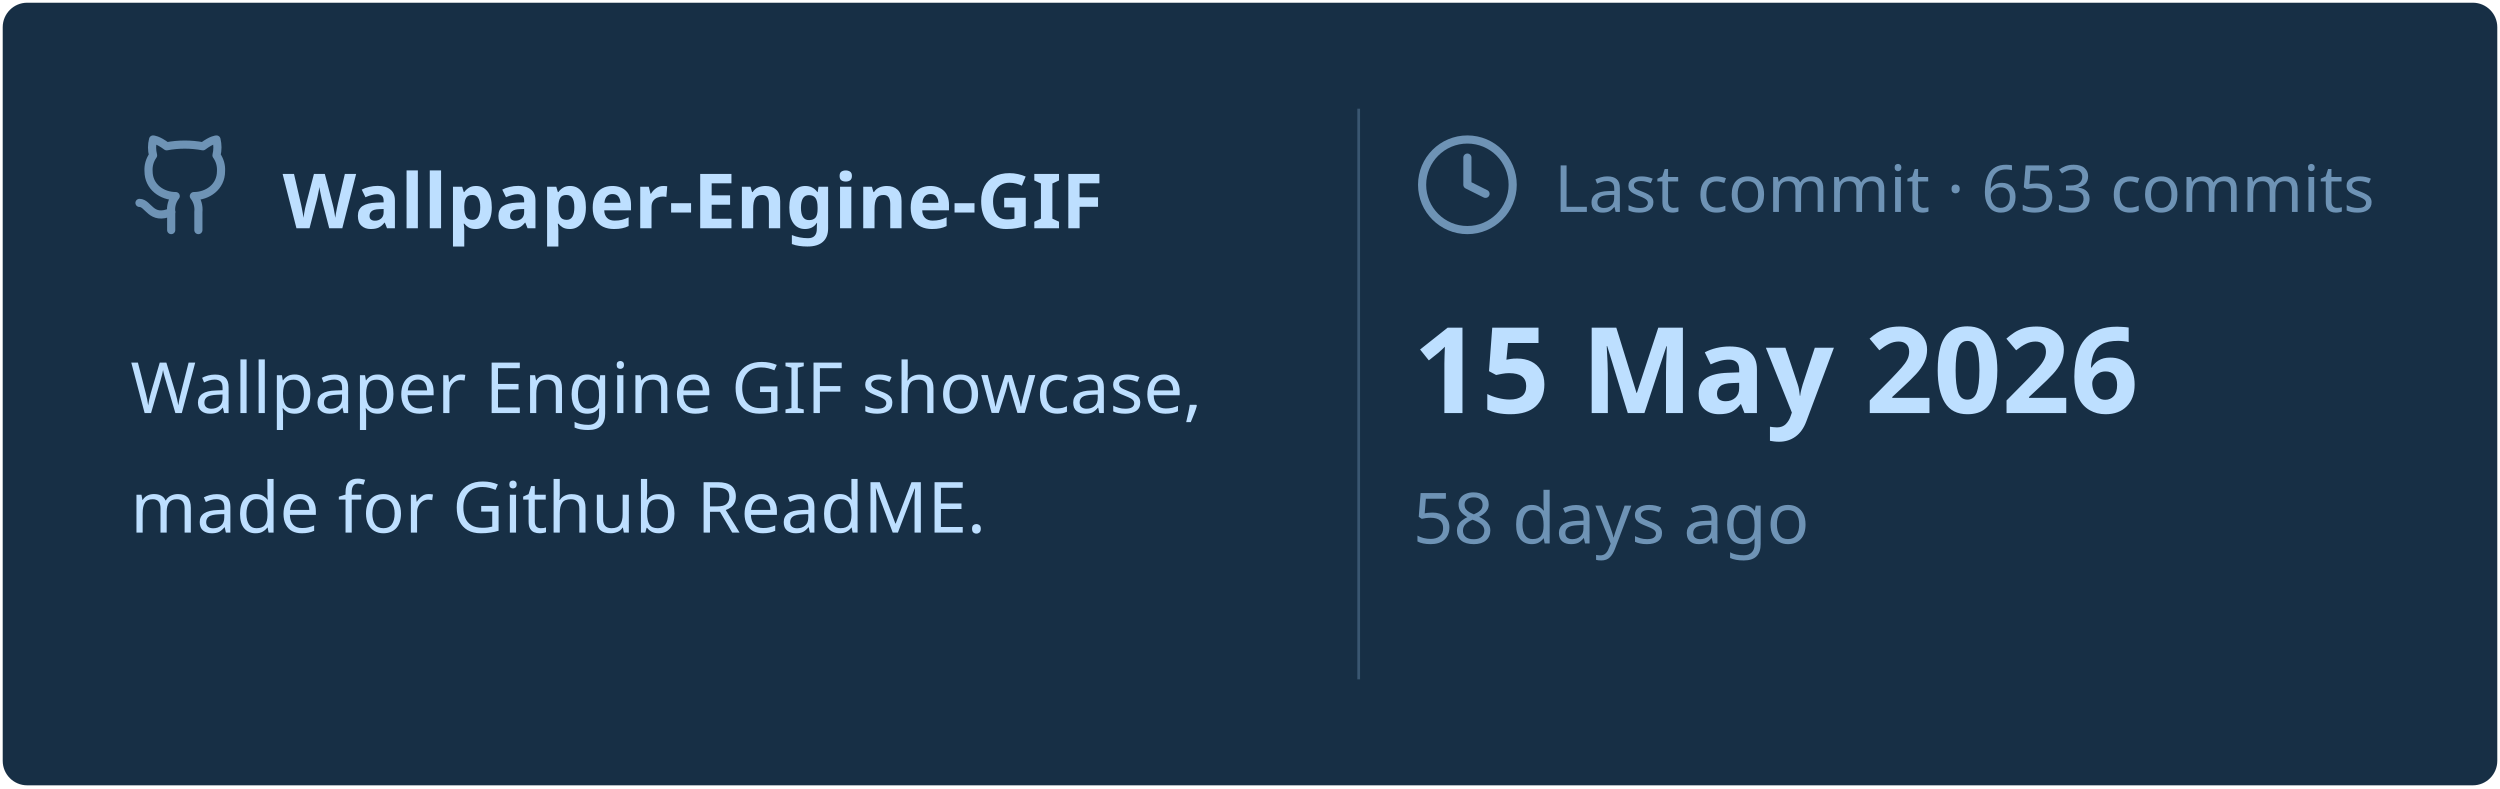
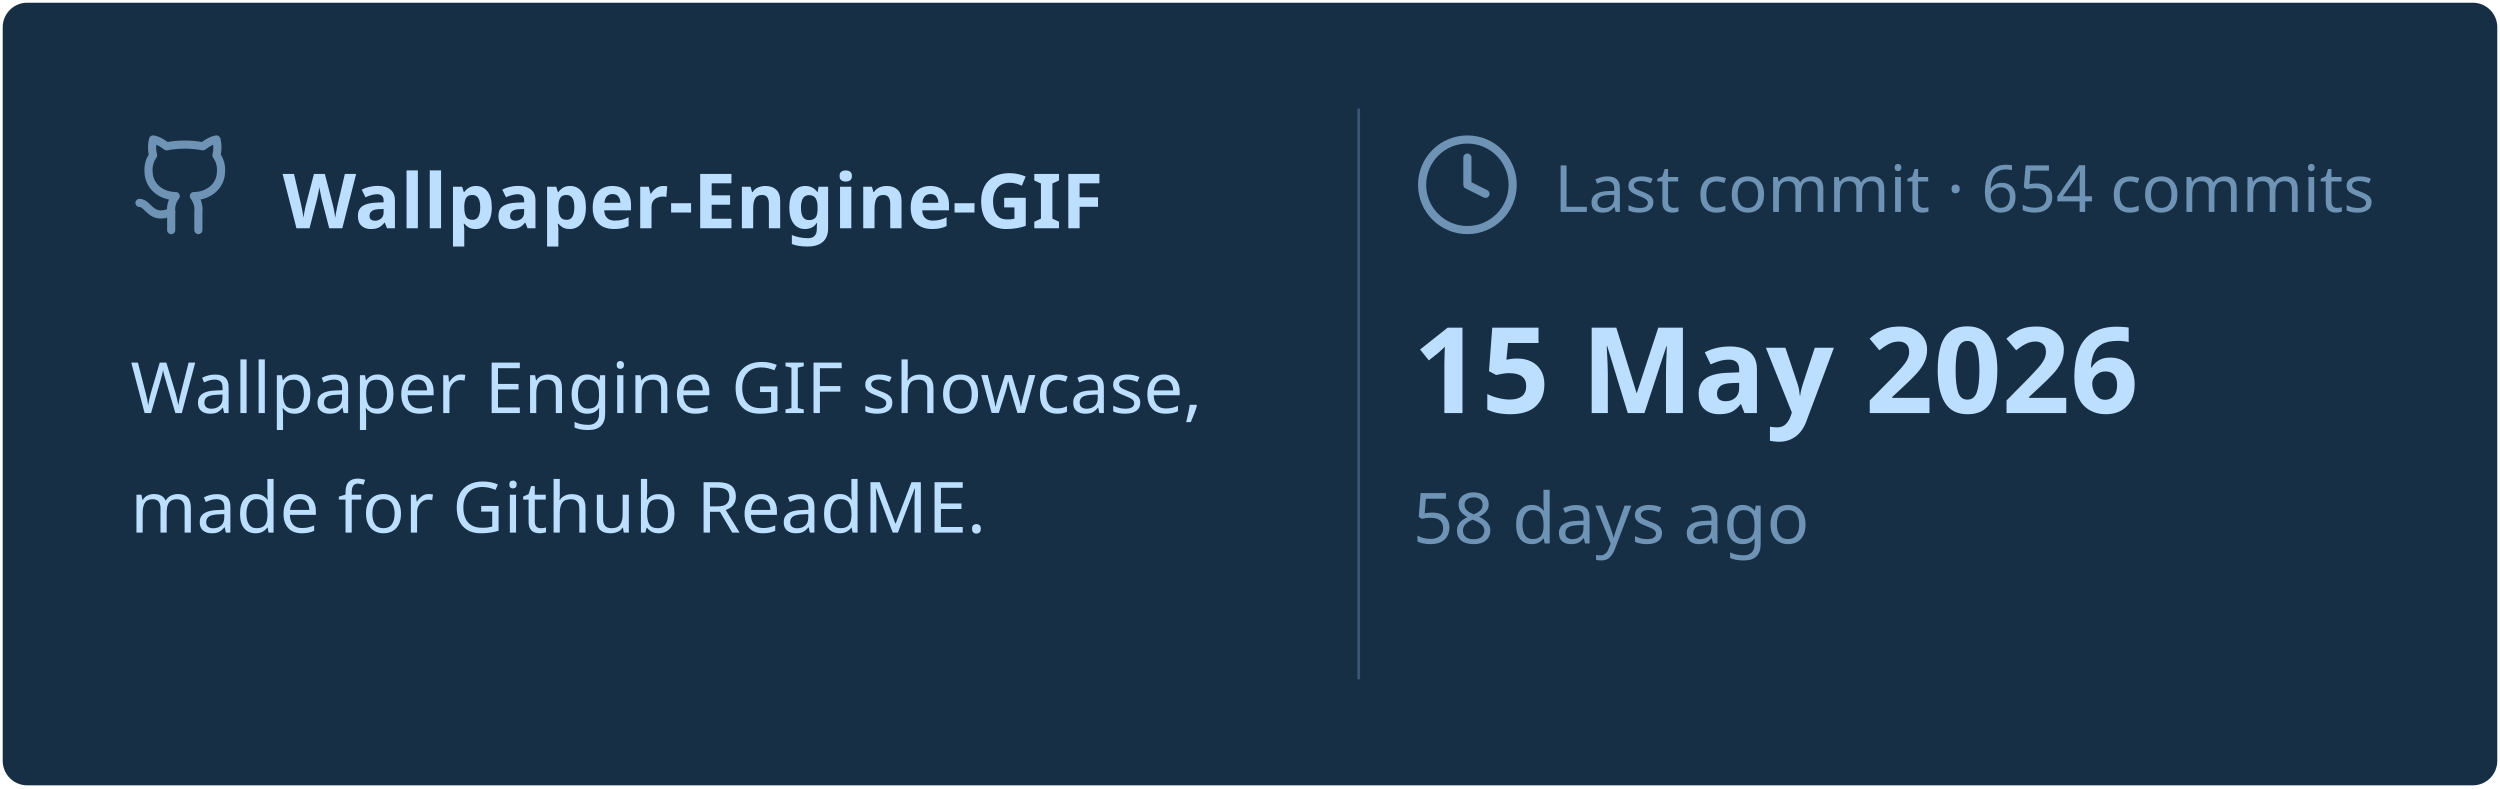
<svg xmlns="http://www.w3.org/2000/svg" viewBox="0 0 460 145" width="460px" height="145px">
  <rect stroke="#000000" stroke-opacity="0" fill="#172F45" rx="4.5" x="0.5" y="0.5" width="459" height="144" />
  <g transform="translate(24, 42)">
    <svg x="0" y="-18" width="20" height="20" viewBox="0 0 24 24" fill="none" stroke="#6E93B5" stroke-width="1.8" stroke-linecap="round" stroke-linejoin="round">
      <path d="M15 22v-4a4.8 4.8 0 0 0-1-3.5c3 0 6-2 6-5.5.08-1.25-.27-2.48-1-3.5.28-1.15.28-2.35 0-3.5 0 0-1 0-3 1.5-2.64-.5-5.36-.5-8 0C6 2 5 2 5 2c-.3 1.15-.3 2.35 0 3.5A5.403 5.403 0 0 0 4 9c0 3.5 3 5.5 6 5.5-.39.49-.68 1.05-.85 1.65-.17.6-.22 1.23-.15 1.85v4" />
      <path d="M9 18c-4.51 2-5-2-7-2" />
    </svg>
    <text x="28" y="0" font-family="&quot;Segoe UI&quot;, Ubuntu, sans-serif" font-size="14" font-weight="700" fill="#BDDFFF">Wallpaper-Engine-GIF</text>
  </g>
  <text x="24" y="76" font-family="&quot;Segoe UI&quot;, Ubuntu, sans-serif" font-size="13" font-weight="400" fill="#BDDFFF">Wallpaper Engine GIF showcase,</text>
  <text x="24" y="98" font-family="&quot;Segoe UI&quot;, Ubuntu, sans-serif" font-size="13" font-weight="400" fill="#BDDFFF">made for Github ReadME.</text>
  <line x1="250" y1="20" x2="250" y2="125" stroke="#6E93B5" stroke-width="0.5" stroke-opacity="0.4" />
  <svg x="260" y="24" width="20" height="20" viewBox="0 0 24 24" fill="none" stroke="#6E93B5" stroke-width="1.8" stroke-linecap="round" stroke-linejoin="round">
    <circle cx="12" cy="12" r="10" />
    <polyline points="12 6 12 12 16 14" />
  </svg>
-   <text x="286" y="39" font-family="&quot;Segoe UI&quot;, Ubuntu, sans-serif" font-size="12" font-weight="400" fill="#6E93B5">Last commit · 653 commits</text>
+   <text x="286" y="39" font-family="&quot;Segoe UI&quot;, Ubuntu, sans-serif" font-size="12" font-weight="400" fill="#6E93B5">Last commit · 654 commits</text>
  <text x="260" y="76" font-family="&quot;Segoe UI&quot;, Ubuntu, sans-serif" font-size="22" font-weight="700" fill="#BDDFFF">15 May 2026</text>
  <text x="260" y="100" font-family="&quot;Segoe UI&quot;, Ubuntu, sans-serif" font-size="13" font-weight="400" fill="#6E93B5">58 days ago</text>
</svg>
